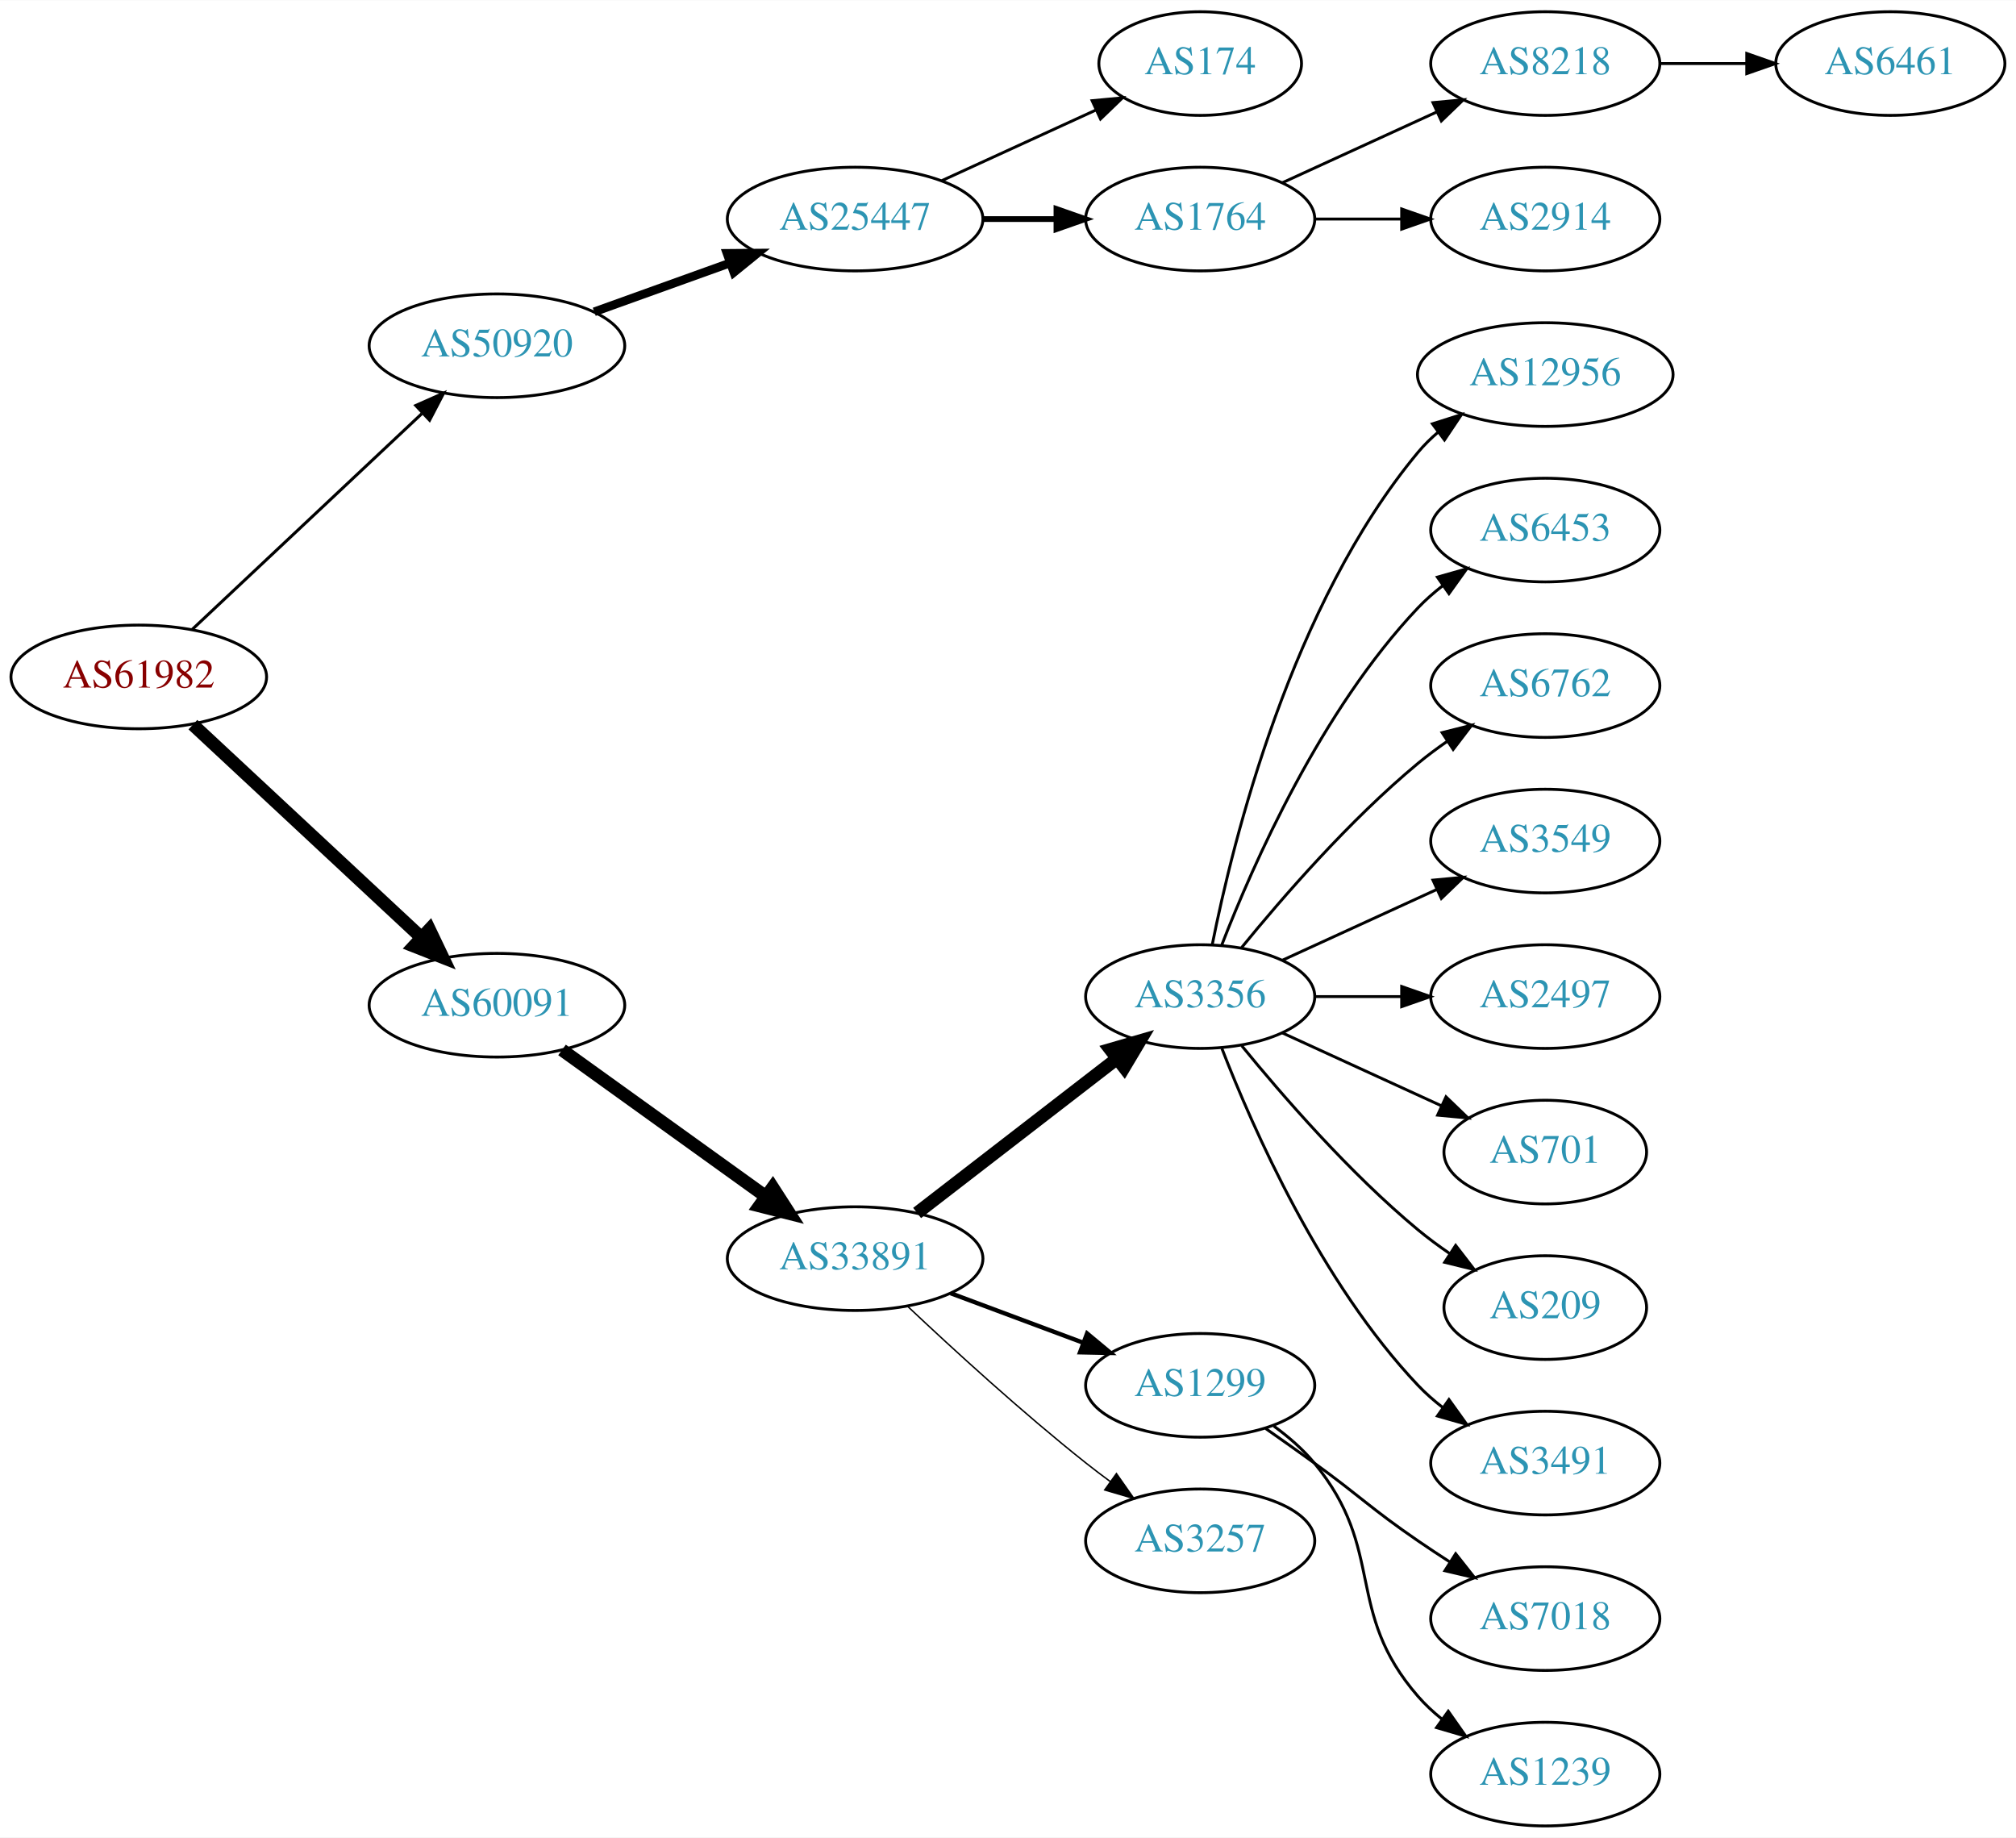
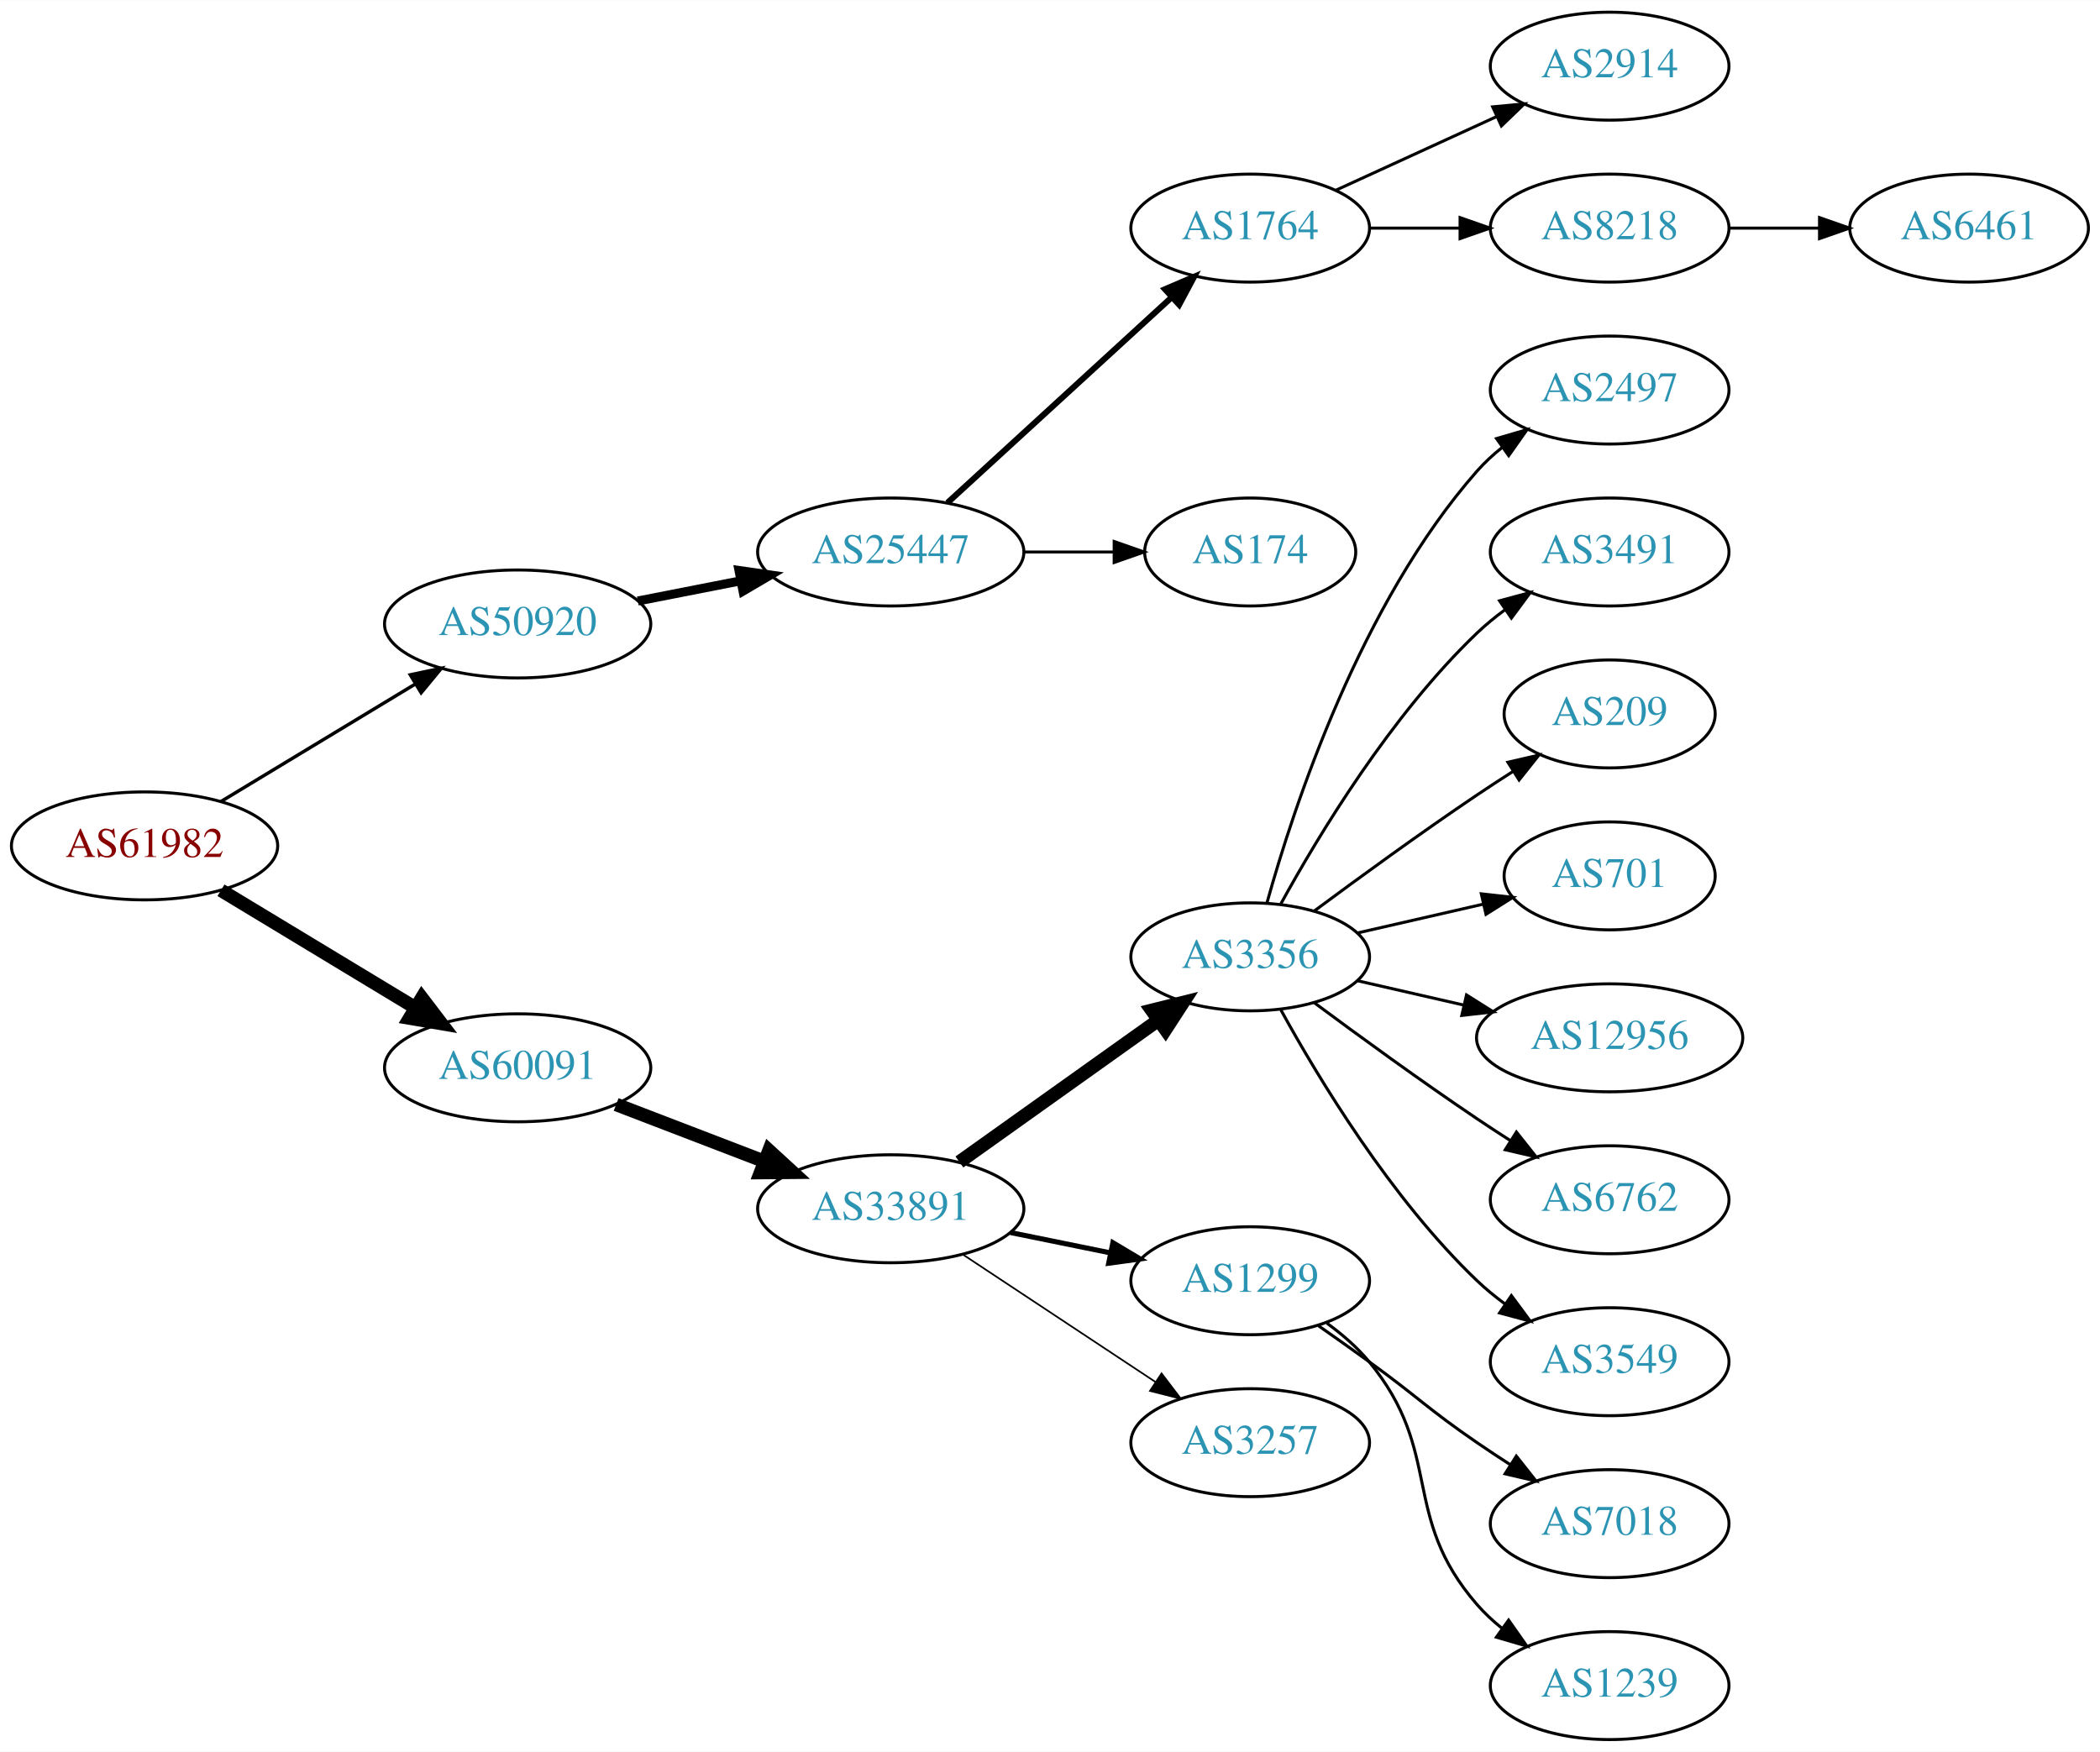
- <svg xmlns="http://www.w3.org/2000/svg" xmlns:xlink="http://www.w3.org/1999/xlink" width="700pt" height="638pt" viewBox="0.00 0.00 700.15 638.00">
-   <g id="graph0" class="graph" transform="scale(1 1) rotate(0) translate(4 634)">
-     <polygon fill="white" stroke="none" points="-4,4 -4,-634 696.155,-634 696.155,4 -4,4" />
+ <svg xmlns="http://www.w3.org/2000/svg" xmlns:xlink="http://www.w3.org/1999/xlink" width="700pt" height="584pt" viewBox="0.00 0.00 700.15 584.00">
+   <g id="graph0" class="graph" transform="scale(1 1) rotate(0) translate(4 580)">
+     <polygon fill="white" stroke="none" points="-4,4 -4,-580 696.155,-580 696.155,4 -4,4" />
    <g id="node1" class="node">
      <g id="a_node1">
        <a xlink:href="/asn/61982" xlink:title="AS61982 ~ SCHLICHTNER [AT]">
-           <ellipse fill="#ffffff" stroke="black" cx="44.196" cy="-399" rx="44.393" ry="18" />
-           <text text-anchor="middle" x="44.196" y="-395.3" font-family="Times,serif" font-size="14.00" fill="#880000">AS61982</text>
+           <ellipse fill="#ffffff" stroke="black" cx="44.196" cy="-298" rx="44.393" ry="18" />
+           <text text-anchor="middle" x="44.196" y="-294.3" font-family="Times,serif" font-size="14.00" fill="#880000">AS61982</text>
        </a>
      </g>
    </g>
    <g id="node2" class="node">
      <g id="a_node2">
        <a xlink:href="/asn/50920" xlink:title="AS50920 ~ Kabel Braunau GmbH [AT]">
-           <ellipse fill="#ffffff" stroke="black" cx="168.588" cy="-514" rx="44.393" ry="18" />
-           <text text-anchor="middle" x="168.588" y="-510.3" font-family="Times,serif" font-size="14.00" fill="#2c94b3">AS50920</text>
+           <ellipse fill="#ffffff" stroke="black" cx="168.588" cy="-372" rx="44.393" ry="18" />
+           <text text-anchor="middle" x="168.588" y="-368.3" font-family="Times,serif" font-size="14.00" fill="#2c94b3">AS50920</text>
        </a>
      </g>
    </g>
    <g id="edge1" class="edge">
-       <path fill="none" stroke="black" stroke-width="1.038" d="M62.732,-415.477C83.636,-435.118 118.721,-468.084 142.494,-490.421" />
-       <polygon fill="black" stroke="black" stroke-width="1.038" points="140.401,-493.257 150.085,-497.554 145.194,-488.156 140.401,-493.257" />
+       <path fill="none" stroke="black" stroke-width="1.125" d="M69.67,-312.797C88.265,-324.04 114.038,-339.623 134.475,-351.979" />
+       <polygon fill="black" stroke="black" stroke-width="1.125" points="132.789,-355.05 143.157,-357.228 136.41,-349.059 132.789,-355.05" />
    </g>
    <g id="node3" class="node">
      <g id="a_node3">
        <a xlink:href="/asn/60091" xlink:title="AS60091 ~ weissblau-de_sim [DE]">
-           <ellipse fill="#ffffff" stroke="black" cx="168.588" cy="-285" rx="44.393" ry="18" />
-           <text text-anchor="middle" x="168.588" y="-281.3" font-family="Times,serif" font-size="14.00" fill="#2c94b3">AS60091</text>
+           <ellipse fill="#ffffff" stroke="black" cx="168.588" cy="-224" rx="44.393" ry="18" />
+           <text text-anchor="middle" x="168.588" y="-220.3" font-family="Times,serif" font-size="14.00" fill="#2c94b3">AS60091</text>
        </a>
      </g>
    </g>
    <g id="edge2" class="edge">
-       <path fill="none" stroke="black" stroke-width="4.5" d="M62.993,-382.423C83.841,-363.005 118.534,-330.691 142.202,-308.646" />
-       <polygon fill="black" stroke="black" stroke-width="4.5" points="145.136,-311.294 149.77,-301.597 139.769,-305.531 145.136,-311.294" />
+       <path fill="none" stroke="black" stroke-width="4.5" d="M69.67,-283.203C88.265,-271.96 114.038,-256.377 134.475,-244.021" />
+       <polygon fill="black" stroke="black" stroke-width="4.5" points="136.637,-247.315 143.157,-238.772 132.562,-240.576 136.637,-247.315" />
    </g>
    <g id="node4" class="node">
      <g id="a_node4">
        <a xlink:href="/asn/25447" xlink:title="AS25447 ~ Hackl-Str. 1, Object 2, OG2 [AT]">
-           <ellipse fill="#ffffff" stroke="black" cx="292.98" cy="-558" rx="44.393" ry="18" />
-           <text text-anchor="middle" x="292.98" y="-554.3" font-family="Times,serif" font-size="14.00" fill="#2c94b3">AS25447</text>
+           <ellipse fill="#ffffff" stroke="black" cx="292.98" cy="-396" rx="44.393" ry="18" />
+           <text text-anchor="middle" x="292.98" y="-392.3" font-family="Times,serif" font-size="14.00" fill="#2c94b3">AS25447</text>
        </a>
      </g>
    </g>
    <g id="edge3" class="edge">
-       <path fill="none" stroke="black" stroke-width="3" d="M202.387,-525.791C216.792,-530.97 233.895,-537.118 249.277,-542.648" />
-       <polygon fill="black" stroke="black" stroke-width="3" points="248.497,-546.087 259.091,-546.176 250.865,-539.5 248.497,-546.087" />
+       <path fill="none" stroke="black" stroke-width="3" d="M208.65,-379.66C219.58,-381.803 231.599,-384.16 243.024,-386.4" />
+       <polygon fill="black" stroke="black" stroke-width="3" points="242.383,-389.841 252.87,-388.331 243.73,-382.972 242.383,-389.841" />
    </g>
    <g id="node10" class="node">
      <g id="a_node10">
        <a xlink:href="/asn/33891" xlink:title="AS33891 ~ CORE-BACKBONE GMBH GLOBAL NETWORK [DE]">
-           <ellipse fill="#ffffff" stroke="black" cx="292.98" cy="-197" rx="44.393" ry="18" />
-           <text text-anchor="middle" x="292.98" y="-193.3" font-family="Times,serif" font-size="14.00" fill="#2c94b3">AS33891</text>
+           <ellipse fill="#ffffff" stroke="black" cx="292.98" cy="-177" rx="44.393" ry="18" />
+           <text text-anchor="middle" x="292.98" y="-173.3" font-family="Times,serif" font-size="14.00" fill="#2c94b3">AS33891</text>
        </a>
      </g>
    </g>
    <g id="edge9" class="edge">
-       <path fill="none" stroke="black" stroke-width="4.5" d="M191.188,-269.47C210.817,-255.357 239.971,-234.395 261.882,-218.641" />
-       <polygon fill="black" stroke="black" stroke-width="4.5" points="264.365,-221.705 270.185,-212.671 259.767,-215.312 264.365,-221.705" />
+       <path fill="none" stroke="black" stroke-width="4.5" d="M201.426,-211.774C216.441,-206.008 234.548,-199.055 250.611,-192.886" />
+       <polygon fill="black" stroke="black" stroke-width="4.5" points="252.378,-196.426 260.302,-189.165 249.555,-189.074 252.378,-196.426" />
    </g>
    <g id="node5" class="node">
      <g id="a_node5">
-         <a xlink:href="/asn/174" xlink:title="AS174 ~ Cogent Communications [US]">
-           <ellipse fill="#ffffff" stroke="black" cx="412.823" cy="-612" rx="35.194" ry="18" />
-           <text text-anchor="middle" x="412.823" y="-608.3" font-family="Times,serif" font-size="14.00" fill="#2c94b3">AS174</text>
+         <a xlink:href="/asn/1764" xlink:title="AS1764 ~ NEXTLAYER-AS [AT]">
+           <ellipse fill="#ffffff" stroke="black" cx="412.823" cy="-504" rx="39.794" ry="18" />
+           <text text-anchor="middle" x="412.823" y="-500.3" font-family="Times,serif" font-size="14.00" fill="#2c94b3">AS1764</text>
        </a>
      </g>
    </g>
    <g id="edge4" class="edge">
-       <path fill="none" stroke="black" d="M323.11,-571.348C339.327,-578.78 359.63,-588.083 376.72,-595.914" />
-       <polygon fill="black" stroke="black" points="375.288,-599.108 385.837,-600.092 378.204,-592.744 375.288,-599.108" />
+       <path fill="none" stroke="black" stroke-width="2" d="M311.878,-412.403C331.806,-430.667 364.164,-460.322 386.641,-480.921" />
+       <polygon fill="black" stroke="black" stroke-width="2" points="384.406,-483.62 394.143,-487.797 389.135,-478.46 384.406,-483.62" />
    </g>
    <g id="node6" class="node">
      <g id="a_node6">
-         <a xlink:href="/asn/1764" xlink:title="AS1764 ~ NEXTLAYER-AS [AT]">
-           <ellipse fill="#ffffff" stroke="black" cx="412.823" cy="-558" rx="39.794" ry="18" />
-           <text text-anchor="middle" x="412.823" y="-554.3" font-family="Times,serif" font-size="14.00" fill="#2c94b3">AS1764</text>
+         <a xlink:href="/asn/174" xlink:title="AS174 ~ Cogent Communications [US]">
+           <ellipse fill="#ffffff" stroke="black" cx="412.823" cy="-396" rx="35.194" ry="18" />
+           <text text-anchor="middle" x="412.823" y="-392.3" font-family="Times,serif" font-size="14.00" fill="#2c94b3">AS174</text>
        </a>
      </g>
    </g>
    <g id="edge5" class="edge">
-       <path fill="none" stroke="black" stroke-width="2" d="M337.191,-558C345.504,-558 354.267,-558 362.749,-558" />
-       <polygon fill="black" stroke="black" stroke-width="2" points="362.908,-561.5 372.908,-558 362.908,-554.5 362.908,-561.5" />
+       <path fill="none" stroke="black" d="M337.191,-396C347.04,-396 357.519,-396 367.416,-396" />
+       <polygon fill="black" stroke="black" points="367.468,-399.5 377.468,-396 367.468,-392.5 367.468,-399.5" />
    </g>
    <g id="node7" class="node">
      <g id="a_node7">
-         <a xlink:href="/asn/8218" xlink:title="AS8218 ~ legacy Neotelecoms [FR]">
-           <ellipse fill="#ffffff" stroke="black" cx="532.666" cy="-612" rx="39.794" ry="18" />
-           <text text-anchor="middle" x="532.666" y="-608.3" font-family="Times,serif" font-size="14.00" fill="#2c94b3">AS8218</text>
-         </a>
-       </g>
-     </g>
-     <g id="edge6" class="edge">
-       <path fill="none" stroke="black" d="M441.452,-570.661C457.409,-577.973 477.679,-587.261 494.962,-595.181" />
-       <polygon fill="black" stroke="black" points="493.661,-598.435 504.21,-599.419 496.577,-592.071 493.661,-598.435" />
-     </g>
-     <g id="node8" class="node">
-       <g id="a_node8">
        <a xlink:href="/asn/2914" xlink:title="AS2914 ~ NTT America, Inc. [US]">
          <ellipse fill="#ffffff" stroke="black" cx="532.666" cy="-558" rx="39.794" ry="18" />
          <text text-anchor="middle" x="532.666" y="-554.3" font-family="Times,serif" font-size="14.00" fill="#2c94b3">AS2914</text>
        </a>
      </g>
    </g>
+     <g id="edge6" class="edge">
+       <path fill="none" stroke="black" d="M441.452,-516.661C457.409,-523.973 477.679,-533.261 494.962,-541.181" />
+       <polygon fill="black" stroke="black" points="493.661,-544.435 504.21,-545.419 496.577,-538.071 493.661,-544.435" />
+     </g>
+     <g id="node8" class="node">
+       <g id="a_node8">
+         <a xlink:href="/asn/8218" xlink:title="AS8218 ~ legacy Neotelecoms [FR]">
+           <ellipse fill="#ffffff" stroke="black" cx="532.666" cy="-504" rx="39.794" ry="18" />
+           <text text-anchor="middle" x="532.666" y="-500.3" font-family="Times,serif" font-size="14.00" fill="#2c94b3">AS8218</text>
+         </a>
+       </g>
+     </g>
    <g id="edge7" class="edge">
-       <path fill="none" stroke="black" d="M452.736,-558C462.289,-558 472.639,-558 482.601,-558" />
-       <polygon fill="black" stroke="black" points="482.794,-561.5 492.794,-558 482.794,-554.5 482.794,-561.5" />
+       <path fill="none" stroke="black" d="M452.736,-504C462.289,-504 472.639,-504 482.601,-504" />
+       <polygon fill="black" stroke="black" points="482.794,-507.5 492.794,-504 482.794,-500.5 482.794,-507.5" />
    </g>
    <g id="node9" class="node">
      <g id="a_node9">
        <a xlink:href="/asn/6461" xlink:title="AS6461 ~ Zayo Bandwidth [US]">
-           <ellipse fill="#ffffff" stroke="black" cx="652.508" cy="-612" rx="39.794" ry="18" />
-           <text text-anchor="middle" x="652.508" y="-608.3" font-family="Times,serif" font-size="14.00" fill="#2c94b3">AS6461</text>
+           <ellipse fill="#ffffff" stroke="black" cx="652.508" cy="-504" rx="39.794" ry="18" />
+           <text text-anchor="middle" x="652.508" y="-500.3" font-family="Times,serif" font-size="14.00" fill="#2c94b3">AS6461</text>
        </a>
      </g>
    </g>
    <g id="edge8" class="edge">
-       <path fill="none" stroke="black" d="M572.578,-612C582.131,-612 592.481,-612 602.444,-612" />
-       <polygon fill="black" stroke="black" points="602.636,-615.5 612.636,-612 602.636,-608.5 602.636,-615.5" />
+       <path fill="none" stroke="black" d="M572.578,-504C582.131,-504 592.481,-504 602.444,-504" />
+       <polygon fill="black" stroke="black" points="602.636,-507.5 612.636,-504 602.636,-500.5 602.636,-507.5" />
    </g>
    <g id="node11" class="node">
      <g id="a_node11">
        <a xlink:href="/asn/3356" xlink:title="AS3356 ~ Level 3 Parent, LLC [US]">
-           <ellipse fill="#ffffff" stroke="black" cx="412.823" cy="-288" rx="39.794" ry="18" />
-           <text text-anchor="middle" x="412.823" y="-284.3" font-family="Times,serif" font-size="14.00" fill="#2c94b3">AS3356</text>
+           <ellipse fill="#ffffff" stroke="black" cx="412.823" cy="-261" rx="39.794" ry="18" />
+           <text text-anchor="middle" x="412.823" y="-257.3" font-family="Times,serif" font-size="14.00" fill="#2c94b3">AS3356</text>
        </a>
      </g>
    </g>
    <g id="edge10" class="edge">
-       <path fill="none" stroke="black" stroke-width="4.5" d="M314.507,-212.851C333.718,-227.686 362.574,-249.969 383.879,-266.421" />
-       <polygon fill="black" stroke="black" stroke-width="4.5" points="381.603,-269.638 391.924,-272.634 386.416,-263.405 381.603,-269.638" />
+       <path fill="none" stroke="black" stroke-width="4.5" d="M315.869,-192.603C334.507,-205.888 361.456,-225.098 382.053,-239.78" />
+       <polygon fill="black" stroke="black" stroke-width="4.5" points="380.02,-243.166 390.448,-245.764 384.591,-236.753 380.02,-243.166" />
    </g>
    <g id="node12" class="node">
      <g id="a_node12">
        <a xlink:href="/asn/1299" xlink:title="AS1299 ~ Telia Carrier [EU]">
          <ellipse fill="#ffffff" stroke="black" cx="412.823" cy="-153" rx="39.794" ry="18" />
          <text text-anchor="middle" x="412.823" y="-149.3" font-family="Times,serif" font-size="14.00" fill="#2c94b3">AS1299</text>
        </a>
      </g>
    </g>
    <g id="edge11" class="edge">
-       <path fill="none" stroke="black" stroke-width="1.5" d="M326.181,-184.977C340.38,-179.675 357.206,-173.393 372.169,-167.806" />
-       <polygon fill="black" stroke="black" stroke-width="1.5" points="373.542,-171.029 381.686,-164.253 371.093,-164.472 373.542,-171.029" />
+       <path fill="none" stroke="black" stroke-width="1.688" d="M332.893,-169.075C343.569,-166.901 355.24,-164.524 366.254,-162.281" />
+       <polygon fill="black" stroke="black" stroke-width="1.688" points="367.036,-165.693 376.136,-160.268 365.639,-158.834 367.036,-165.693" />
    </g>
    <g id="node13" class="node">
      <g id="a_node13">
        <a xlink:href="/asn/3257" xlink:title="AS3257 ~ GTT [DE]">
          <ellipse fill="#ffffff" stroke="black" cx="412.823" cy="-99" rx="39.794" ry="18" />
          <text text-anchor="middle" x="412.823" y="-95.3" font-family="Times,serif" font-size="14.00" fill="#2c94b3">AS3257</text>
        </a>
      </g>
    </g>
    <g id="edge12" class="edge">
-       <path fill="none" stroke="black" stroke-width="0.5" d="M311.373,-180.292C327.073,-165.485 351.038,-143.552 373.176,-126 375.888,-123.85 378.758,-121.674 381.661,-119.539" />
-       <polygon fill="black" stroke="black" stroke-width="0.5" points="383.735,-122.358 389.82,-113.685 379.655,-116.67 383.735,-122.358" />
+       <path fill="none" stroke="black" stroke-width="0.562" d="M316.981,-161.776C335.302,-149.649 361.116,-132.563 381.187,-119.278" />
+       <polygon fill="black" stroke="black" stroke-width="0.562" points="383.271,-122.096 389.678,-113.658 379.408,-116.259 383.271,-122.096" />
    </g>
    <g id="node14" class="node">
      <g id="a_node14">
-         <a xlink:href="/asn/12956" xlink:title="AS12956 ~ TELXIUS [ES]">
-           <ellipse fill="#ffffff" stroke="black" cx="532.666" cy="-504" rx="44.393" ry="18" />
-           <text text-anchor="middle" x="532.666" y="-500.3" font-family="Times,serif" font-size="14.00" fill="#2c94b3">AS12956</text>
+         <a xlink:href="/asn/2497" xlink:title="AS2497 ~ Internet Initiative Japan Inc. [JP]">
+           <ellipse fill="#ffffff" stroke="black" cx="532.666" cy="-450" rx="39.794" ry="18" />
+           <text text-anchor="middle" x="532.666" y="-446.3" font-family="Times,serif" font-size="14.00" fill="#2c94b3">AS2497</text>
        </a>
      </g>
    </g>
    <g id="edge13" class="edge">
-       <path fill="none" stroke="black" d="M417.022,-306.073C424.185,-342.141 444.46,-424.125 488.469,-477 490.563,-479.515 492.953,-481.867 495.511,-484.051" />
-       <polygon fill="black" stroke="black" points="493.46,-486.887 503.559,-490.091 497.662,-481.289 493.46,-486.887" />
+       <path fill="none" stroke="black" d="M418.396,-278.946C427.302,-310.995 449.586,-378.842 488.469,-423 490.953,-425.821 493.803,-428.449 496.829,-430.871" />
+       <polygon fill="black" stroke="black" points="494.946,-433.828 505.118,-436.791 499.014,-428.131 494.946,-433.828" />
    </g>
    <g id="node15" class="node">
      <g id="a_node15">
-         <a xlink:href="/asn/6453" xlink:title="AS6453 ~ TATA COMMUNICATIONS (AMERICA) INC [US]">
-           <ellipse fill="#ffffff" stroke="black" cx="532.666" cy="-450" rx="39.794" ry="18" />
-           <text text-anchor="middle" x="532.666" y="-446.3" font-family="Times,serif" font-size="14.00" fill="#2c94b3">AS6453</text>
+         <a xlink:href="/asn/3491" xlink:title="AS3491 ~ PCCW Global, Inc. [US]">
+           <ellipse fill="#ffffff" stroke="black" cx="532.666" cy="-396" rx="39.794" ry="18" />
+           <text text-anchor="middle" x="532.666" y="-392.3" font-family="Times,serif" font-size="14.00" fill="#2c94b3">AS3491</text>
        </a>
      </g>
    </g>
    <g id="edge14" class="edge">
-       <path fill="none" stroke="black" d="M420.346,-305.994C431.097,-333.728 454.754,-387.429 488.469,-423 491.055,-425.728 493.973,-428.294 497.041,-430.677" />
-       <polygon fill="black" stroke="black" points="495.195,-433.658 505.389,-436.543 499.219,-427.93 495.195,-433.658" />
+       <path fill="none" stroke="black" d="M423.064,-278.713C435.61,-301.561 459.787,-341.611 488.469,-369 491.338,-371.739 494.527,-374.347 497.836,-376.785" />
+       <polygon fill="black" stroke="black" points="495.959,-379.742 506.195,-382.477 499.899,-373.956 495.959,-379.742" />
    </g>
    <g id="node16" class="node">
      <g id="a_node16">
-         <a xlink:href="/asn/6762" xlink:title="AS6762 ~ TELECOM ITALIA SPARKLE S.p.A. [IT]">
-           <ellipse fill="#ffffff" stroke="black" cx="532.666" cy="-396" rx="39.794" ry="18" />
-           <text text-anchor="middle" x="532.666" y="-392.3" font-family="Times,serif" font-size="14.00" fill="#2c94b3">AS6762</text>
+         <a xlink:href="/asn/209" xlink:title="AS209 ~ CenturyLink Communications, LLC [US]">
+           <ellipse fill="#ffffff" stroke="black" cx="532.666" cy="-342" rx="35.194" ry="18" />
+           <text text-anchor="middle" x="532.666" y="-338.3" font-family="Times,serif" font-size="14.00" fill="#2c94b3">AS209</text>
        </a>
      </g>
    </g>
    <g id="edge15" class="edge">
-       <path fill="none" stroke="black" d="M427.242,-305.065C441.357,-322.375 464.771,-349.345 488.469,-369 491.686,-371.668 495.186,-374.27 498.757,-376.741" />
-       <polygon fill="black" stroke="black" points="496.835,-379.666 507.113,-382.236 500.68,-373.817 496.835,-379.666" />
+       <path fill="none" stroke="black" d="M434.153,-276.277C449.016,-287.304 469.76,-302.407 488.469,-315 492.287,-317.569 496.337,-320.21 500.367,-322.786" />
+       <polygon fill="black" stroke="black" points="498.736,-325.895 509.061,-328.271 502.471,-319.975 498.736,-325.895" />
    </g>
    <g id="node17" class="node">
      <g id="a_node17">
-         <a xlink:href="/asn/3549" xlink:title="AS3549 ~ Level 3 Parent, LLC [US]">
-           <ellipse fill="#ffffff" stroke="black" cx="532.666" cy="-342" rx="39.794" ry="18" />
-           <text text-anchor="middle" x="532.666" y="-338.3" font-family="Times,serif" font-size="14.00" fill="#2c94b3">AS3549</text>
+         <a xlink:href="/asn/701" xlink:title="AS701 ~ UUNET [US]">
+           <ellipse fill="#ffffff" stroke="black" cx="532.666" cy="-288" rx="35.194" ry="18" />
+           <text text-anchor="middle" x="532.666" y="-284.3" font-family="Times,serif" font-size="14.00" fill="#2c94b3">AS701</text>
        </a>
      </g>
    </g>
    <g id="edge16" class="edge">
-       <path fill="none" stroke="black" d="M441.452,-300.661C457.409,-307.973 477.679,-317.261 494.962,-325.181" />
-       <polygon fill="black" stroke="black" points="493.661,-328.435 504.21,-329.419 496.577,-322.071 493.661,-328.435" />
+       <path fill="none" stroke="black" d="M448.542,-268.955C461.635,-271.955 476.657,-275.396 490.298,-278.522" />
+       <polygon fill="black" stroke="black" points="489.876,-282.016 500.405,-280.838 491.439,-275.193 489.876,-282.016" />
    </g>
    <g id="node18" class="node">
      <g id="a_node18">
-         <a xlink:href="/asn/2497" xlink:title="AS2497 ~ Internet Initiative Japan Inc. [JP]">
-           <ellipse fill="#ffffff" stroke="black" cx="532.666" cy="-288" rx="39.794" ry="18" />
-           <text text-anchor="middle" x="532.666" y="-284.3" font-family="Times,serif" font-size="14.00" fill="#2c94b3">AS2497</text>
+         <a xlink:href="/asn/12956" xlink:title="AS12956 ~ TELXIUS [ES]">
+           <ellipse fill="#ffffff" stroke="black" cx="532.666" cy="-234" rx="44.393" ry="18" />
+           <text text-anchor="middle" x="532.666" y="-230.3" font-family="Times,serif" font-size="14.00" fill="#2c94b3">AS12956</text>
        </a>
      </g>
    </g>
    <g id="edge17" class="edge">
-       <path fill="none" stroke="black" d="M452.736,-288C462.289,-288 472.639,-288 482.601,-288" />
-       <polygon fill="black" stroke="black" points="482.794,-291.5 492.794,-288 482.794,-284.5 482.794,-291.5" />
+       <path fill="none" stroke="black" d="M448.542,-253.045C459.681,-250.493 472.216,-247.621 484.109,-244.896" />
+       <polygon fill="black" stroke="black" points="484.938,-248.297 493.903,-242.652 483.374,-241.474 484.938,-248.297" />
    </g>
    <g id="node19" class="node">
      <g id="a_node19">
-         <a xlink:href="/asn/701" xlink:title="AS701 ~ UUNET [US]">
-           <ellipse fill="#ffffff" stroke="black" cx="532.666" cy="-234" rx="35.194" ry="18" />
-           <text text-anchor="middle" x="532.666" y="-230.3" font-family="Times,serif" font-size="14.00" fill="#2c94b3">AS701</text>
+         <a xlink:href="/asn/6762" xlink:title="AS6762 ~ TELECOM ITALIA SPARKLE S.p.A. [IT]">
+           <ellipse fill="#ffffff" stroke="black" cx="532.666" cy="-180" rx="39.794" ry="18" />
+           <text text-anchor="middle" x="532.666" y="-176.3" font-family="Times,serif" font-size="14.00" fill="#2c94b3">AS6762</text>
        </a>
      </g>
    </g>
    <g id="edge18" class="edge">
-       <path fill="none" stroke="black" d="M441.452,-275.339C457.868,-267.817 478.85,-258.202 496.446,-250.139" />
-       <polygon fill="black" stroke="black" points="498.191,-253.189 505.824,-245.842 495.275,-246.826 498.191,-253.189" />
+       <path fill="none" stroke="black" d="M434.153,-245.723C449.016,-234.696 469.76,-219.593 488.469,-207 492.018,-204.611 495.769,-202.161 499.517,-199.758" />
+       <polygon fill="black" stroke="black" points="501.585,-202.591 508.166,-194.288 497.843,-196.675 501.585,-202.591" />
    </g>
    <g id="node20" class="node">
      <g id="a_node20">
-         <a xlink:href="/asn/209" xlink:title="AS209 ~ CenturyLink Communications, LLC [US]">
-           <ellipse fill="#ffffff" stroke="black" cx="532.666" cy="-180" rx="35.194" ry="18" />
-           <text text-anchor="middle" x="532.666" y="-176.3" font-family="Times,serif" font-size="14.00" fill="#2c94b3">AS209</text>
+         <a xlink:href="/asn/3549" xlink:title="AS3549 ~ Level 3 Parent, LLC [US]">
+           <ellipse fill="#ffffff" stroke="black" cx="532.666" cy="-126" rx="39.794" ry="18" />
+           <text text-anchor="middle" x="532.666" y="-122.3" font-family="Times,serif" font-size="14.00" fill="#2c94b3">AS3549</text>
        </a>
      </g>
    </g>
    <g id="edge19" class="edge">
-       <path fill="none" stroke="black" d="M427.242,-270.935C441.357,-253.625 464.771,-226.655 488.469,-207 491.933,-204.128 495.725,-201.331 499.58,-198.692" />
-       <polygon fill="black" stroke="black" points="501.541,-201.592 508.012,-193.203 497.722,-195.725 501.541,-201.592" />
+       <path fill="none" stroke="black" d="M423.064,-243.287C435.61,-220.439 459.787,-180.389 488.469,-153 491.338,-150.261 494.527,-147.653 497.836,-145.215" />
+       <polygon fill="black" stroke="black" points="499.899,-148.044 506.195,-139.523 495.959,-142.258 499.899,-148.044" />
    </g>
    <g id="node21" class="node">
      <g id="a_node21">
-         <a xlink:href="/asn/3491" xlink:title="AS3491 ~ PCCW Global, Inc. [US]">
-           <ellipse fill="#ffffff" stroke="black" cx="532.666" cy="-126" rx="39.794" ry="18" />
-           <text text-anchor="middle" x="532.666" y="-122.3" font-family="Times,serif" font-size="14.00" fill="#2c94b3">AS3491</text>
-         </a>
-       </g>
-     </g>
-     <g id="edge20" class="edge">
-       <path fill="none" stroke="black" d="M420.346,-270.006C431.097,-242.272 454.754,-188.571 488.469,-153 491.055,-150.272 493.973,-147.706 497.041,-145.323" />
-       <polygon fill="black" stroke="black" points="499.219,-148.07 505.389,-139.457 495.195,-142.342 499.219,-148.07" />
-     </g>
-     <g id="node22" class="node">
-       <g id="a_node22">
        <a xlink:href="/asn/7018" xlink:title="AS7018 ~ AT&amp;T Services, Inc. [US]">
          <ellipse fill="#ffffff" stroke="black" cx="532.666" cy="-72" rx="39.794" ry="18" />
          <text text-anchor="middle" x="532.666" y="-68.3" font-family="Times,serif" font-size="14.00" fill="#2c94b3">AS7018</text>
        </a>
      </g>
    </g>
-     <g id="edge21" class="edge">
+     <g id="edge20" class="edge">
      <path fill="none" stroke="black" d="M435.58,-137.991C441.114,-134.121 447.033,-129.936 452.469,-126 468.669,-114.271 471.975,-110.311 488.469,-99 491.998,-96.581 495.735,-94.111 499.476,-91.698" />
      <polygon fill="black" stroke="black" points="501.548,-94.528 508.117,-86.216 497.798,-88.618 501.548,-94.528" />
    </g>
-     <g id="node23" class="node">
-       <g id="a_node23">
+     <g id="node22" class="node">
+       <g id="a_node22">
        <a xlink:href="/asn/1239" xlink:title="AS1239 ~ Sprint [US]">
          <ellipse fill="#ffffff" stroke="black" cx="532.666" cy="-18" rx="39.794" ry="18" />
          <text text-anchor="middle" x="532.666" y="-14.3" font-family="Times,serif" font-size="14.00" fill="#2c94b3">AS1239</text>
        </a>
      </g>
    </g>
-     <g id="edge22" class="edge">
+     <g id="edge21" class="edge">
      <path fill="none" stroke="black" d="M438.404,-138.844C443.498,-135.128 448.512,-130.799 452.469,-126 477.534,-95.606 462.635,-74.742 488.469,-45 490.934,-42.162 493.771,-39.523 496.789,-37.094" />
      <polygon fill="black" stroke="black" points="498.975,-39.833 505.067,-31.164 494.899,-34.142 498.975,-39.833" />
    </g>
  </g>
</svg>
